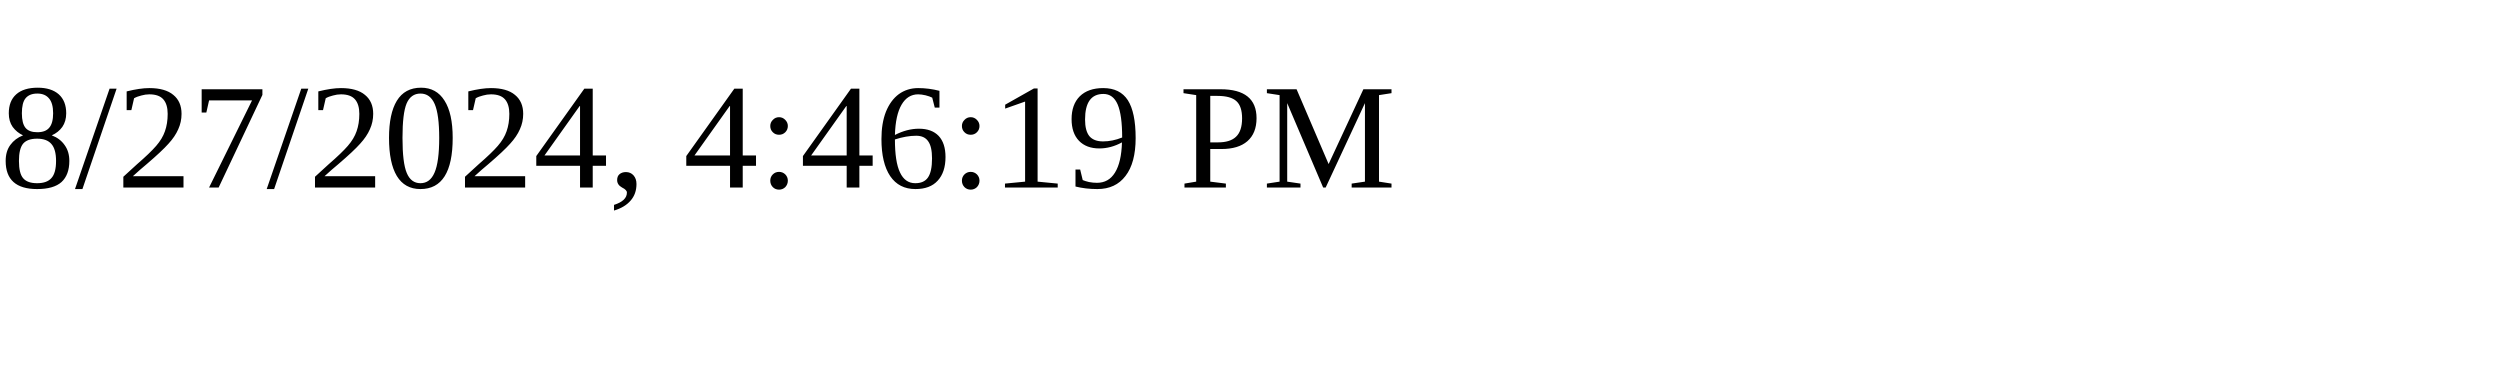
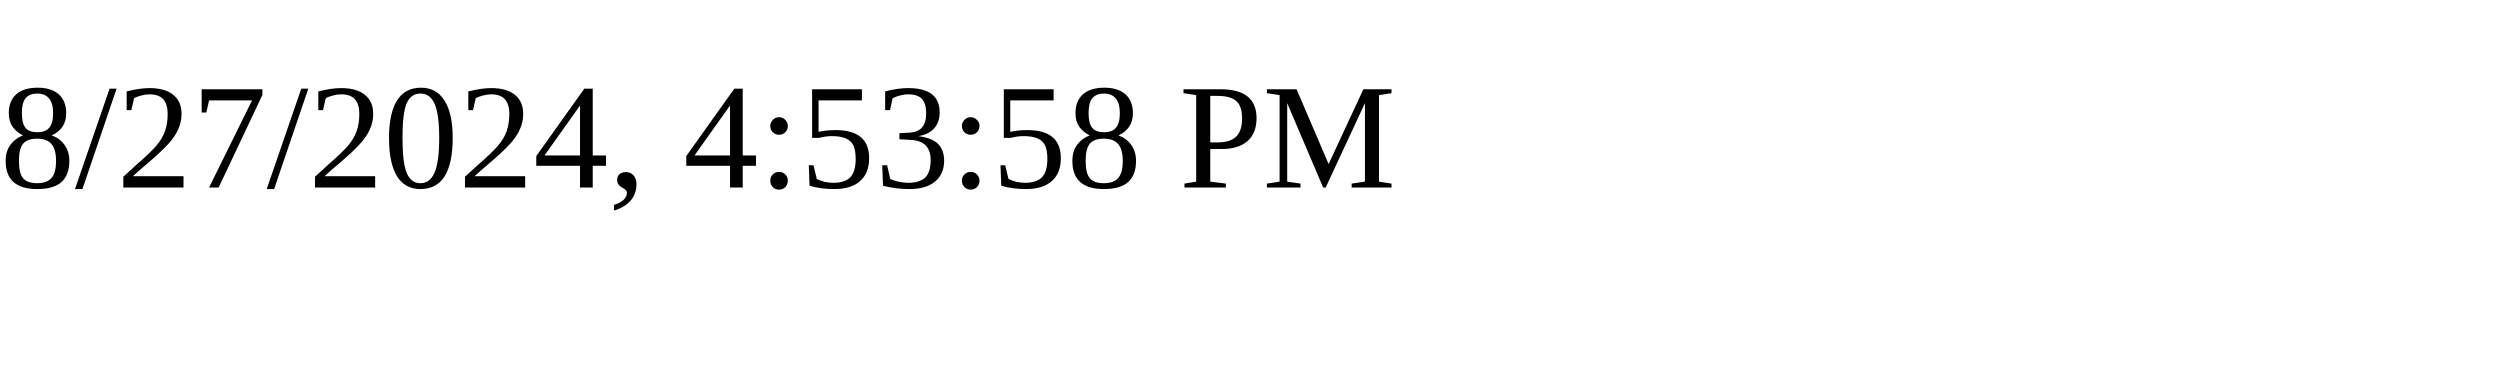
<svg xmlns="http://www.w3.org/2000/svg" height="30" width="200">
-   <text x="0" y="15">8/27/2024, 4:46:19 PM</text>
+   <text x="0" y="15">8/27/2024, 4:53:58 PM</text>
</svg>
